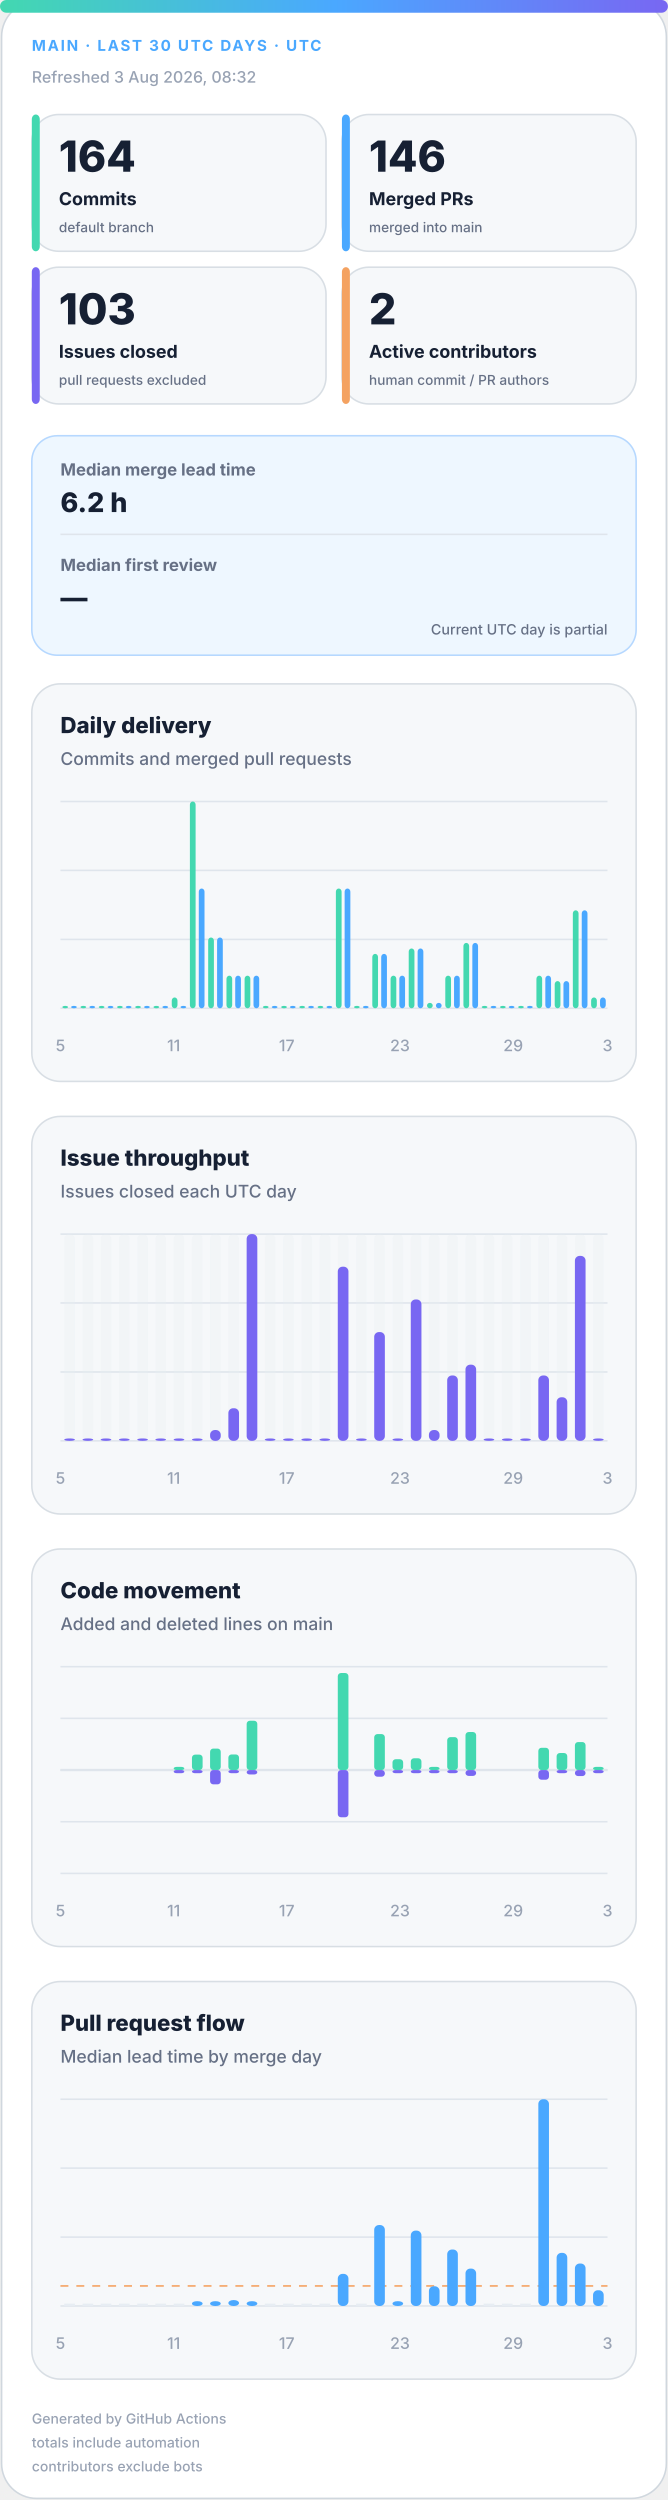
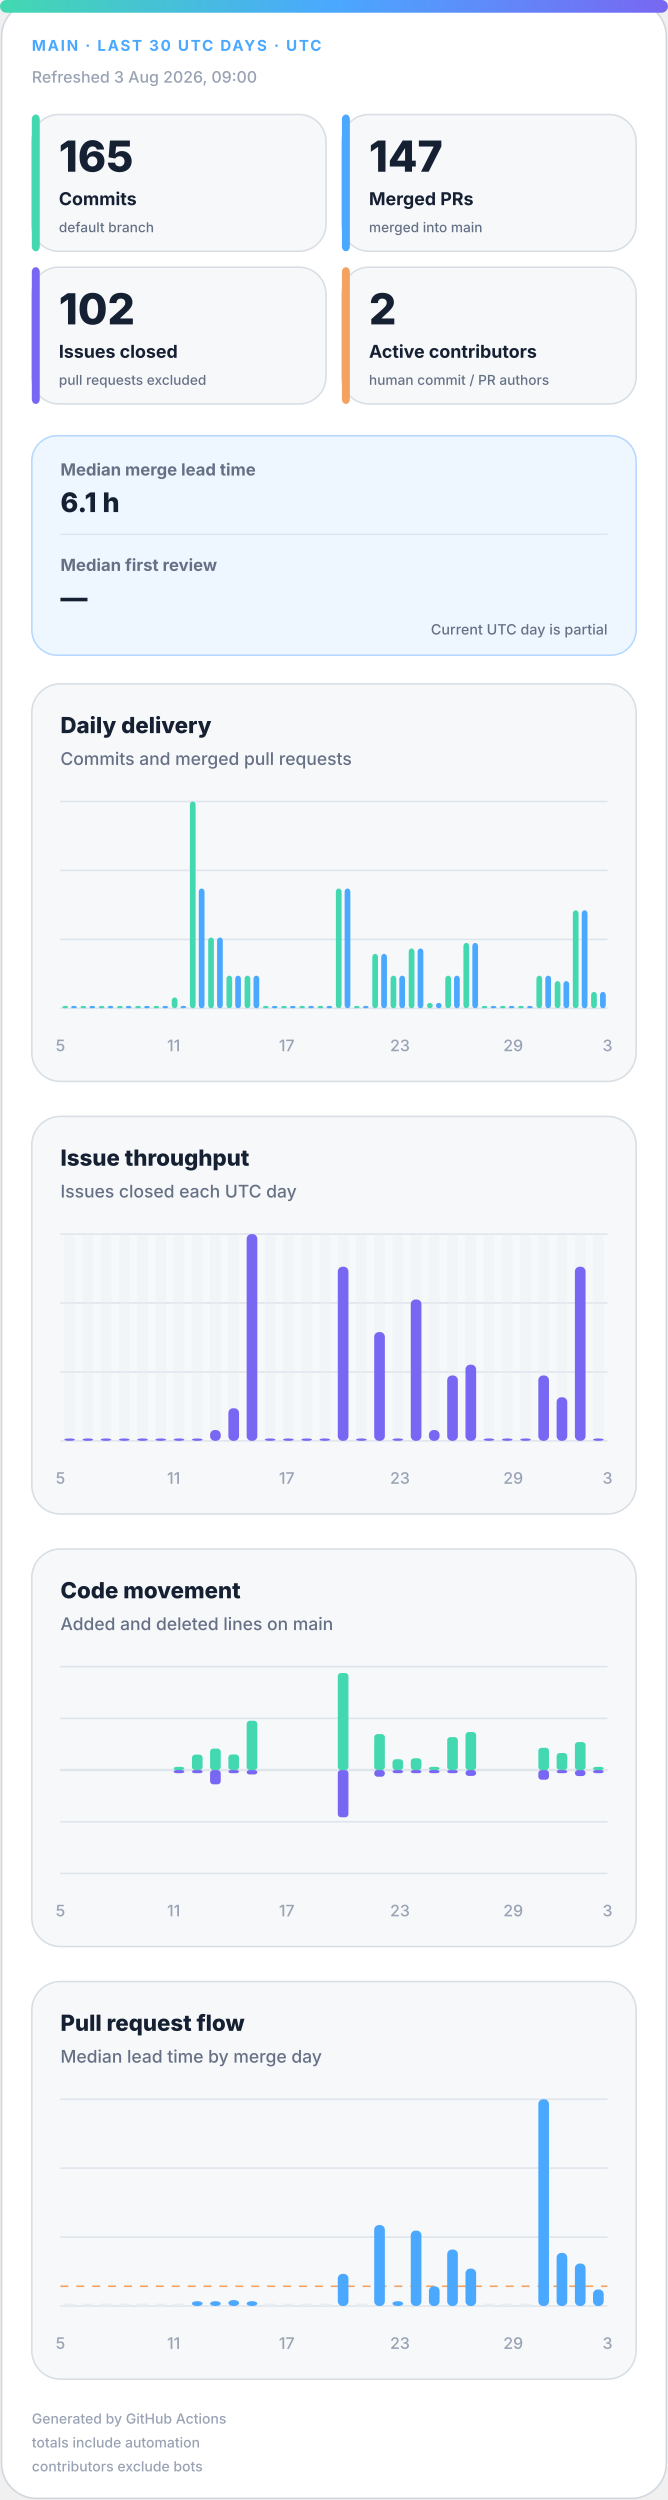
<svg xmlns="http://www.w3.org/2000/svg" width="420" height="1572" viewBox="0 0 420 1572" role="img" aria-labelledby="title desc">
  <defs>
    <linearGradient id="accent" x1="0" y1="0" x2="1" y2="0">
      <stop offset="0%" stop-color="#43d8b0" />
      <stop offset="50%" stop-color="#4aa8ff" />
      <stop offset="100%" stop-color="#7867f2" />
    </linearGradient>
    <linearGradient id="soft" x1="0" y1="0" x2="1" y2="1">
      <stop offset="0%" stop-color="#43d8b0" stop-opacity=".18" />
      <stop offset="100%" stop-color="#7867f2" stop-opacity=".12" />
    </linearGradient>
  </defs>
  <style>
.bg{fill:#fff;stroke:#d0d7de}.surface{fill:#f6f8fa;stroke:#d8dee4}.strong{fill:#eef7ff;stroke:#b6d8ff}.ink{fill:#162033}.muted{fill:#667085}.faint{fill:#98a2b3}.grid{stroke:#dfe5ec}.track{fill:#e7edf3}
.meta{font:750 11px -apple-system,BlinkMacSystemFont,"Segoe UI",sans-serif;letter-spacing:1.1px}.value{font:820 31px -apple-system,BlinkMacSystemFont,"Segoe UI",sans-serif}.label{font:720 13px -apple-system,BlinkMacSystemFont,"Segoe UI",sans-serif}.scope{font:520 10px -apple-system,BlinkMacSystemFont,"Segoe UI",sans-serif}.chart-title{font:760 14px -apple-system,BlinkMacSystemFont,"Segoe UI",sans-serif}.chart-subtitle{font:520 11px -apple-system,BlinkMacSystemFont,"Segoe UI",sans-serif}.small{font:540 10px -apple-system,BlinkMacSystemFont,"Segoe UI",sans-serif}.flow-value{font:780 17px -apple-system,BlinkMacSystemFont,"Segoe UI",sans-serif}
@media(prefers-color-scheme:dark){.bg{fill:#0d1117;stroke:#30363d}.surface{fill:#161b22;stroke:#30363d}.strong{fill:#10263a;stroke:#244d70}.ink{fill:#f0f6fc}.muted{fill:#a7b0bc}.faint{fill:#7d8590}.grid{stroke:#30363d}.track{fill:#27313d}}
</style>
  <rect class="bg" x="1" y="1" width="418" height="1570" rx="22" />
  <rect x="0" y="0" width="420" height="8" rx="4" fill="url(#accent)" />
  <text class="meta" x="20" y="32" fill="#4aa8ff" style="font-size:9.5px">MAIN · LAST 30 UTC DAYS · UTC</text>
-   <text class="small faint" x="20" y="52">Refreshed 3 Aug 2026, 08:32</text>
+   <text class="small faint" x="20" y="52">Refreshed 3 Aug 2026, 09:00</text>
  <g>
    <rect class="surface" x="20" y="72" width="185" height="86" rx="17" />
    <rect x="20" y="72" width="5" height="86" rx="3" fill="#43d8b0" />
-     <text class="value ink" x="37" y="108" style="font-size:27px">164</text>
+     <text class="value ink" x="37" y="108" style="font-size:27px">165</text>
    <text class="label ink" x="37" y="129" style="font-size:11.2px">Commits</text>
    <text class="scope muted" x="37" y="146" style="font-size:8.6px">default branch</text>
  </g>
  <g>
    <rect class="surface" x="215" y="72" width="185" height="86" rx="17" />
    <rect x="215" y="72" width="5" height="86" rx="3" fill="#4aa8ff" />
-     <text class="value ink" x="232" y="108" style="font-size:27px">146</text>
+     <text class="value ink" x="232" y="108" style="font-size:27px">147</text>
    <text class="label ink" x="232" y="129" style="font-size:11.2px">Merged PRs</text>
    <text class="scope muted" x="232" y="146" style="font-size:8.6px">merged into main</text>
  </g>
  <g>
    <rect class="surface" x="20" y="168" width="185" height="86" rx="17" />
    <rect x="20" y="168" width="5" height="86" rx="3" fill="#7867f2" />
-     <text class="value ink" x="37" y="204" style="font-size:27px">103</text>
+     <text class="value ink" x="37" y="204" style="font-size:27px">102</text>
    <text class="label ink" x="37" y="225" style="font-size:11.2px">Issues closed</text>
    <text class="scope muted" x="37" y="242" style="font-size:8.6px">pull requests excluded</text>
  </g>
  <g>
    <rect class="surface" x="215" y="168" width="185" height="86" rx="17" />
    <rect x="215" y="168" width="5" height="86" rx="3" fill="#f4a261" />
    <text class="value ink" x="232" y="204" style="font-size:27px">2</text>
    <text class="label ink" x="232" y="225" style="font-size:11.2px">Active contributors</text>
    <text class="scope muted" x="232" y="242" style="font-size:8.6px">human commit / PR authors</text>
  </g>
  <g>
    <rect class="strong" x="20" y="274" width="380" height="138" rx="16" fill="url(#soft)" />
    <text class="label muted" x="38" y="299" style="font-size:10.5px">Median merge lead time</text>
-     <text class="flow-value ink" x="38" y="322">6.2 h</text>
+     <text class="flow-value ink" x="38" y="322">6.1 h</text>
    <line class="grid" x1="38" y1="336" x2="382" y2="336" />
    <text class="label muted" x="38" y="359" style="font-size:10.5px">Median first review</text>
    <text class="flow-value ink" x="38" y="382">—</text>
    <text class="scope muted" x="382" y="399" text-anchor="end" style="font-size:9px">Current UTC day is partial</text>
  </g>
  <g>
    <rect class="surface" x="20" y="430" width="380" height="250" rx="18" />
    <text class="chart-title ink" x="38" y="461">Daily delivery</text>
    <text class="chart-subtitle muted" x="38" y="481">Commits and merged pull requests</text>
    <line class="grid" x1="38" y1="504.0" x2="382" y2="504.0" />
    <line class="grid" x1="38" y1="547.3" x2="382" y2="547.3" />
    <line class="grid" x1="38" y1="590.7" x2="382" y2="590.7" />
    <line class="grid" x1="38" y1="634.0" x2="382" y2="634.0" />
    <rect x="39.2" y="632.5" width="3.6" height="1.5" rx="2" fill="#43d8b0" />
    <rect x="44.7" y="632.5" width="3.6" height="1.5" rx="2" fill="#4aa8ff" />
    <rect x="50.6" y="632.5" width="3.6" height="1.5" rx="2" fill="#43d8b0" />
    <rect x="56.2" y="632.5" width="3.6" height="1.5" rx="2" fill="#4aa8ff" />
    <rect x="62.1" y="632.5" width="3.6" height="1.5" rx="2" fill="#43d8b0" />
    <rect x="67.7" y="632.5" width="3.6" height="1.5" rx="2" fill="#4aa8ff" />
    <rect x="73.6" y="632.5" width="3.6" height="1.5" rx="2" fill="#43d8b0" />
    <rect x="79.1" y="632.5" width="3.6" height="1.5" rx="2" fill="#4aa8ff" />
    <rect x="85.0" y="632.5" width="3.6" height="1.5" rx="2" fill="#43d8b0" />
    <rect x="90.6" y="632.5" width="3.6" height="1.5" rx="2" fill="#4aa8ff" />
    <rect x="96.5" y="632.5" width="3.6" height="1.5" rx="2" fill="#43d8b0" />
    <rect x="102.1" y="632.5" width="3.6" height="1.5" rx="2" fill="#4aa8ff" />
    <rect x="108.0" y="627.2" width="3.6" height="6.8" rx="2" fill="#43d8b0" />
    <rect x="113.5" y="632.5" width="3.6" height="1.5" rx="2" fill="#4aa8ff" />
    <rect x="119.4" y="504.0" width="3.6" height="130.0" rx="2" fill="#43d8b0" />
    <rect x="125.0" y="558.7" width="3.6" height="75.3" rx="2" fill="#4aa8ff" />
    <rect x="130.9" y="589.5" width="3.6" height="44.5" rx="2" fill="#43d8b0" />
    <rect x="136.5" y="589.5" width="3.6" height="44.5" rx="2" fill="#4aa8ff" />
    <rect x="142.4" y="613.5" width="3.6" height="20.5" rx="2" fill="#43d8b0" />
    <rect x="147.9" y="613.5" width="3.6" height="20.5" rx="2" fill="#4aa8ff" />
    <rect x="153.8" y="613.5" width="3.6" height="20.5" rx="2" fill="#43d8b0" />
    <rect x="159.4" y="613.5" width="3.6" height="20.5" rx="2" fill="#4aa8ff" />
    <rect x="165.3" y="632.5" width="3.6" height="1.5" rx="2" fill="#43d8b0" />
    <rect x="170.9" y="632.5" width="3.6" height="1.5" rx="2" fill="#4aa8ff" />
    <rect x="176.8" y="632.5" width="3.6" height="1.5" rx="2" fill="#43d8b0" />
    <rect x="182.3" y="632.5" width="3.6" height="1.5" rx="2" fill="#4aa8ff" />
    <rect x="188.2" y="632.5" width="3.6" height="1.5" rx="2" fill="#43d8b0" />
    <rect x="193.8" y="632.5" width="3.6" height="1.5" rx="2" fill="#4aa8ff" />
    <rect x="199.7" y="632.5" width="3.6" height="1.5" rx="2" fill="#43d8b0" />
    <rect x="205.3" y="632.5" width="3.6" height="1.5" rx="2" fill="#4aa8ff" />
    <rect x="211.2" y="558.7" width="3.6" height="75.3" rx="2" fill="#43d8b0" />
    <rect x="216.7" y="558.7" width="3.6" height="75.3" rx="2" fill="#4aa8ff" />
    <rect x="222.6" y="632.5" width="3.6" height="1.5" rx="2" fill="#43d8b0" />
    <rect x="228.2" y="632.5" width="3.6" height="1.5" rx="2" fill="#4aa8ff" />
    <rect x="234.1" y="599.8" width="3.6" height="34.2" rx="2" fill="#43d8b0" />
    <rect x="239.7" y="599.8" width="3.6" height="34.2" rx="2" fill="#4aa8ff" />
    <rect x="245.6" y="613.5" width="3.6" height="20.5" rx="2" fill="#43d8b0" />
    <rect x="251.1" y="613.5" width="3.6" height="20.5" rx="2" fill="#4aa8ff" />
    <rect x="257.0" y="596.4" width="3.6" height="37.6" rx="2" fill="#43d8b0" />
    <rect x="262.6" y="596.4" width="3.6" height="37.6" rx="2" fill="#4aa8ff" />
    <rect x="268.5" y="630.6" width="3.6" height="3.4" rx="2" fill="#43d8b0" />
    <rect x="274.1" y="630.6" width="3.6" height="3.4" rx="2" fill="#4aa8ff" />
    <rect x="280.0" y="613.5" width="3.6" height="20.5" rx="2" fill="#43d8b0" />
    <rect x="285.5" y="613.5" width="3.6" height="20.5" rx="2" fill="#4aa8ff" />
    <rect x="291.4" y="592.9" width="3.6" height="41.1" rx="2" fill="#43d8b0" />
    <rect x="297.0" y="592.9" width="3.6" height="41.1" rx="2" fill="#4aa8ff" />
    <rect x="302.9" y="632.5" width="3.6" height="1.5" rx="2" fill="#43d8b0" />
    <rect x="308.5" y="632.5" width="3.6" height="1.5" rx="2" fill="#4aa8ff" />
    <rect x="314.4" y="632.5" width="3.6" height="1.5" rx="2" fill="#43d8b0" />
    <rect x="319.9" y="632.5" width="3.6" height="1.5" rx="2" fill="#4aa8ff" />
    <rect x="325.8" y="632.5" width="3.6" height="1.5" rx="2" fill="#43d8b0" />
    <rect x="331.4" y="632.5" width="3.6" height="1.5" rx="2" fill="#4aa8ff" />
    <rect x="337.3" y="613.5" width="3.6" height="20.5" rx="2" fill="#43d8b0" />
    <rect x="342.9" y="613.5" width="3.6" height="20.5" rx="2" fill="#4aa8ff" />
    <rect x="348.8" y="616.9" width="3.6" height="17.1" rx="2" fill="#43d8b0" />
    <rect x="354.3" y="616.9" width="3.6" height="17.1" rx="2" fill="#4aa8ff" />
    <rect x="360.2" y="572.4" width="3.6" height="61.6" rx="2" fill="#43d8b0" />
    <rect x="365.8" y="572.4" width="3.6" height="61.6" rx="2" fill="#4aa8ff" />
-     <rect x="371.7" y="627.2" width="3.6" height="6.8" rx="2" fill="#43d8b0" />
-     <rect x="377.3" y="627.2" width="3.6" height="6.8" rx="2" fill="#4aa8ff" />
+     <rect x="371.7" y="623.7" width="3.6" height="10.3" rx="2" fill="#43d8b0" />
+     <rect x="377.3" y="623.7" width="3.6" height="10.3" rx="2" fill="#4aa8ff" />
    <text class="small faint" x="38.0" y="661" text-anchor="middle">5</text>
    <text class="small faint" x="109.2" y="661" text-anchor="middle">11</text>
    <text class="small faint" x="180.3" y="661" text-anchor="middle">17</text>
    <text class="small faint" x="251.5" y="661" text-anchor="middle">23</text>
    <text class="small faint" x="322.7" y="661" text-anchor="middle">29</text>
    <text class="small faint" x="382.0" y="661" text-anchor="middle">3</text>
  </g>
  <g>
    <rect class="surface" x="20" y="702" width="380" height="250" rx="18" />
    <text class="chart-title ink" x="38" y="733">Issue throughput</text>
    <text class="chart-subtitle muted" x="38" y="753">Issues closed each UTC day</text>
    <line class="grid" x1="38" y1="776.0" x2="382" y2="776.0" />
    <line class="grid" x1="38" y1="819.3" x2="382" y2="819.3" />
    <line class="grid" x1="38" y1="862.7" x2="382" y2="862.7" />
    <line class="grid" x1="38" y1="906.0" x2="382" y2="906.0" />
    <g>
      <rect class="track" x="40.4" y="776" width="6.7" height="130" rx="3" opacity=".3" />
      <rect x="40.4" y="904.5" width="6.7" height="1.5" rx="3" fill="#7867f2" />
    </g>
    <g>
      <rect class="track" x="51.9" y="776" width="6.7" height="130" rx="3" opacity=".3" />
      <rect x="51.9" y="904.5" width="6.7" height="1.5" rx="3" fill="#7867f2" />
    </g>
    <g>
      <rect class="track" x="63.3" y="776" width="6.7" height="130" rx="3" opacity=".3" />
      <rect x="63.3" y="904.5" width="6.7" height="1.5" rx="3" fill="#7867f2" />
    </g>
    <g>
      <rect class="track" x="74.8" y="776" width="6.7" height="130" rx="3" opacity=".3" />
      <rect x="74.8" y="904.5" width="6.7" height="1.5" rx="3" fill="#7867f2" />
    </g>
    <g>
      <rect class="track" x="86.3" y="776" width="6.7" height="130" rx="3" opacity=".3" />
      <rect x="86.3" y="904.5" width="6.7" height="1.5" rx="3" fill="#7867f2" />
    </g>
    <g>
      <rect class="track" x="97.7" y="776" width="6.7" height="130" rx="3" opacity=".3" />
      <rect x="97.7" y="904.5" width="6.7" height="1.5" rx="3" fill="#7867f2" />
    </g>
    <g>
      <rect class="track" x="109.2" y="776" width="6.7" height="130" rx="3" opacity=".3" />
      <rect x="109.2" y="904.5" width="6.7" height="1.5" rx="3" fill="#7867f2" />
    </g>
    <g>
      <rect class="track" x="120.7" y="776" width="6.7" height="130" rx="3" opacity=".3" />
      <rect x="120.7" y="904.5" width="6.7" height="1.5" rx="3" fill="#7867f2" />
    </g>
    <g>
      <rect class="track" x="132.1" y="776" width="6.7" height="130" rx="3" opacity=".3" />
      <rect x="132.1" y="899.2" width="6.7" height="6.8" rx="3" fill="#7867f2" />
    </g>
    <g>
      <rect class="track" x="143.6" y="776" width="6.7" height="130" rx="3" opacity=".3" />
      <rect x="143.6" y="885.5" width="6.7" height="20.5" rx="3" fill="#7867f2" />
    </g>
    <g>
      <rect class="track" x="155.1" y="776" width="6.7" height="130" rx="3" opacity=".3" />
      <rect x="155.1" y="776.0" width="6.7" height="130.0" rx="3" fill="#7867f2" />
    </g>
    <g>
      <rect class="track" x="166.5" y="776" width="6.7" height="130" rx="3" opacity=".3" />
      <rect x="166.5" y="904.5" width="6.7" height="1.5" rx="3" fill="#7867f2" />
    </g>
    <g>
      <rect class="track" x="178.0" y="776" width="6.7" height="130" rx="3" opacity=".3" />
      <rect x="178.0" y="904.5" width="6.7" height="1.5" rx="3" fill="#7867f2" />
    </g>
    <g>
      <rect class="track" x="189.5" y="776" width="6.7" height="130" rx="3" opacity=".3" />
      <rect x="189.5" y="904.5" width="6.7" height="1.5" rx="3" fill="#7867f2" />
    </g>
    <g>
      <rect class="track" x="200.9" y="776" width="6.7" height="130" rx="3" opacity=".3" />
      <rect x="200.9" y="904.5" width="6.7" height="1.5" rx="3" fill="#7867f2" />
    </g>
    <g>
      <rect class="track" x="212.4" y="776" width="6.7" height="130" rx="3" opacity=".3" />
      <rect x="212.4" y="796.5" width="6.7" height="109.5" rx="3" fill="#7867f2" />
    </g>
    <g>
      <rect class="track" x="223.9" y="776" width="6.7" height="130" rx="3" opacity=".3" />
      <rect x="223.9" y="904.5" width="6.7" height="1.5" rx="3" fill="#7867f2" />
    </g>
    <g>
      <rect class="track" x="235.3" y="776" width="6.7" height="130" rx="3" opacity=".3" />
      <rect x="235.3" y="837.6" width="6.7" height="68.4" rx="3" fill="#7867f2" />
    </g>
    <g>
      <rect class="track" x="246.8" y="776" width="6.7" height="130" rx="3" opacity=".3" />
      <rect x="246.8" y="904.5" width="6.7" height="1.5" rx="3" fill="#7867f2" />
    </g>
    <g>
      <rect class="track" x="258.3" y="776" width="6.7" height="130" rx="3" opacity=".3" />
      <rect x="258.3" y="817.1" width="6.7" height="88.9" rx="3" fill="#7867f2" />
    </g>
    <g>
      <rect class="track" x="269.7" y="776" width="6.7" height="130" rx="3" opacity=".3" />
      <rect x="269.7" y="899.2" width="6.7" height="6.8" rx="3" fill="#7867f2" />
    </g>
    <g>
      <rect class="track" x="281.2" y="776" width="6.7" height="130" rx="3" opacity=".3" />
      <rect x="281.2" y="864.9" width="6.7" height="41.1" rx="3" fill="#7867f2" />
    </g>
    <g>
      <rect class="track" x="292.7" y="776" width="6.7" height="130" rx="3" opacity=".3" />
      <rect x="292.7" y="858.1" width="6.7" height="47.9" rx="3" fill="#7867f2" />
    </g>
    <g>
      <rect class="track" x="304.1" y="776" width="6.7" height="130" rx="3" opacity=".3" />
      <rect x="304.1" y="904.5" width="6.7" height="1.5" rx="3" fill="#7867f2" />
    </g>
    <g>
      <rect class="track" x="315.6" y="776" width="6.7" height="130" rx="3" opacity=".3" />
      <rect x="315.6" y="904.5" width="6.7" height="1.5" rx="3" fill="#7867f2" />
    </g>
    <g>
      <rect class="track" x="327.1" y="776" width="6.7" height="130" rx="3" opacity=".3" />
      <rect x="327.1" y="904.5" width="6.7" height="1.5" rx="3" fill="#7867f2" />
    </g>
    <g>
      <rect class="track" x="338.5" y="776" width="6.7" height="130" rx="3" opacity=".3" />
      <rect x="338.5" y="864.9" width="6.7" height="41.1" rx="3" fill="#7867f2" />
    </g>
    <g>
      <rect class="track" x="350.0" y="776" width="6.7" height="130" rx="3" opacity=".3" />
      <rect x="350.0" y="878.6" width="6.7" height="27.4" rx="3" fill="#7867f2" />
    </g>
    <g>
      <rect class="track" x="361.5" y="776" width="6.7" height="130" rx="3" opacity=".3" />
-       <rect x="361.5" y="789.7" width="6.7" height="116.3" rx="3" fill="#7867f2" />
+       <rect x="361.5" y="796.5" width="6.7" height="109.5" rx="3" fill="#7867f2" />
    </g>
    <g>
      <rect class="track" x="372.9" y="776" width="6.7" height="130" rx="3" opacity=".3" />
      <rect x="372.9" y="904.5" width="6.7" height="1.5" rx="3" fill="#7867f2" />
    </g>
    <text class="small faint" x="38.0" y="933" text-anchor="middle">5</text>
    <text class="small faint" x="109.2" y="933" text-anchor="middle">11</text>
    <text class="small faint" x="180.3" y="933" text-anchor="middle">17</text>
    <text class="small faint" x="251.5" y="933" text-anchor="middle">23</text>
    <text class="small faint" x="322.7" y="933" text-anchor="middle">29</text>
    <text class="small faint" x="382.0" y="933" text-anchor="middle">3</text>
  </g>
  <g>
    <rect class="surface" x="20" y="974" width="380" height="250" rx="18" />
    <text class="chart-title ink" x="38" y="1005">Code movement</text>
    <text class="chart-subtitle muted" x="38" y="1025">Added and deleted lines on main</text>
    <line class="grid" x1="38" y1="1048.0" x2="382" y2="1048.0" />
    <line class="grid" x1="38" y1="1080.5" x2="382" y2="1080.5" />
    <line class="grid" x1="38" y1="1113.0" x2="382" y2="1113.0" />
    <line class="grid" x1="38" y1="1145.5" x2="382" y2="1145.5" />
    <line class="grid" x1="38" y1="1178.0" x2="382" y2="1178.0" />
    <line class="grid" x1="38" y1="1113" x2="382" y2="1113" stroke-width="1.5" />
    <rect x="40.4" y="1113.0" width="6.7" height="0.0" rx="2" fill="#43d8b0" />
    <rect x="40.4" y="1113" width="6.7" height="0.0" rx="2" fill="#7867f2" />
    <rect x="51.9" y="1113.0" width="6.7" height="0.0" rx="2" fill="#43d8b0" />
    <rect x="51.9" y="1113" width="6.7" height="0.0" rx="2" fill="#7867f2" />
    <rect x="63.3" y="1113.0" width="6.7" height="0.0" rx="2" fill="#43d8b0" />
    <rect x="63.3" y="1113" width="6.7" height="0.0" rx="2" fill="#7867f2" />
    <rect x="74.8" y="1113.0" width="6.7" height="0.0" rx="2" fill="#43d8b0" />
    <rect x="74.8" y="1113" width="6.7" height="0.0" rx="2" fill="#7867f2" />
    <rect x="86.3" y="1113.0" width="6.7" height="0.0" rx="2" fill="#43d8b0" />
    <rect x="86.3" y="1113" width="6.7" height="0.0" rx="2" fill="#7867f2" />
    <rect x="97.7" y="1113.0" width="6.7" height="0.0" rx="2" fill="#43d8b0" />
    <rect x="97.7" y="1113" width="6.7" height="0.0" rx="2" fill="#7867f2" />
    <rect x="109.2" y="1111.0" width="6.7" height="2.0" rx="2" fill="#43d8b0" />
    <rect x="109.2" y="1113" width="6.7" height="2.0" rx="2" fill="#7867f2" />
    <rect x="120.7" y="1103.3" width="6.7" height="9.7" rx="2" fill="#43d8b0" />
    <rect x="120.7" y="1113" width="6.7" height="2.0" rx="2" fill="#7867f2" />
    <rect x="132.1" y="1099.5" width="6.7" height="13.5" rx="2" fill="#43d8b0" />
    <rect x="132.1" y="1113" width="6.7" height="9.0" rx="2" fill="#7867f2" />
    <rect x="143.6" y="1103.2" width="6.7" height="9.8" rx="2" fill="#43d8b0" />
    <rect x="143.6" y="1113" width="6.7" height="2.0" rx="2" fill="#7867f2" />
    <rect x="155.1" y="1082.0" width="6.7" height="31.0" rx="2" fill="#43d8b0" />
    <rect x="155.1" y="1113" width="6.7" height="2.8" rx="2" fill="#7867f2" />
    <rect x="166.5" y="1113.0" width="6.7" height="0.0" rx="2" fill="#43d8b0" />
    <rect x="166.5" y="1113" width="6.7" height="0.0" rx="2" fill="#7867f2" />
    <rect x="178.0" y="1113.0" width="6.7" height="0.0" rx="2" fill="#43d8b0" />
    <rect x="178.0" y="1113" width="6.7" height="0.0" rx="2" fill="#7867f2" />
    <rect x="189.5" y="1113.0" width="6.7" height="0.0" rx="2" fill="#43d8b0" />
    <rect x="189.5" y="1113" width="6.7" height="0.0" rx="2" fill="#7867f2" />
    <rect x="200.9" y="1113.0" width="6.7" height="0.0" rx="2" fill="#43d8b0" />
    <rect x="200.9" y="1113" width="6.7" height="0.0" rx="2" fill="#7867f2" />
    <rect x="212.4" y="1052.0" width="6.7" height="61.0" rx="2" fill="#43d8b0" />
    <rect x="212.4" y="1113" width="6.7" height="29.7" rx="2" fill="#7867f2" />
    <rect x="223.9" y="1113.0" width="6.7" height="0.0" rx="2" fill="#43d8b0" />
    <rect x="223.9" y="1113" width="6.7" height="0.0" rx="2" fill="#7867f2" />
    <rect x="235.3" y="1090.4" width="6.7" height="22.6" rx="2" fill="#43d8b0" />
    <rect x="235.3" y="1113" width="6.7" height="4.2" rx="2" fill="#7867f2" />
    <rect x="246.8" y="1106.2" width="6.7" height="6.8" rx="2" fill="#43d8b0" />
    <rect x="246.8" y="1113" width="6.7" height="2.0" rx="2" fill="#7867f2" />
    <rect x="258.3" y="1105.6" width="6.7" height="7.4" rx="2" fill="#43d8b0" />
    <rect x="258.3" y="1113" width="6.7" height="2.0" rx="2" fill="#7867f2" />
    <rect x="269.7" y="1111.0" width="6.7" height="2.0" rx="2" fill="#43d8b0" />
    <rect x="269.7" y="1113" width="6.7" height="2.0" rx="2" fill="#7867f2" />
    <rect x="281.2" y="1092.3" width="6.7" height="20.7" rx="2" fill="#43d8b0" />
    <rect x="281.2" y="1113" width="6.7" height="2.0" rx="2" fill="#7867f2" />
    <rect x="292.7" y="1089.1" width="6.7" height="23.9" rx="2" fill="#43d8b0" />
    <rect x="292.7" y="1113" width="6.7" height="3.7" rx="2" fill="#7867f2" />
    <rect x="304.1" y="1113.0" width="6.7" height="0.0" rx="2" fill="#43d8b0" />
    <rect x="304.1" y="1113" width="6.7" height="0.0" rx="2" fill="#7867f2" />
    <rect x="315.6" y="1113.0" width="6.7" height="0.0" rx="2" fill="#43d8b0" />
    <rect x="315.6" y="1113" width="6.7" height="0.0" rx="2" fill="#7867f2" />
    <rect x="327.1" y="1113.0" width="6.7" height="0.0" rx="2" fill="#43d8b0" />
    <rect x="327.1" y="1113" width="6.7" height="0.0" rx="2" fill="#7867f2" />
    <rect x="338.5" y="1099.0" width="6.7" height="14.0" rx="2" fill="#43d8b0" />
    <rect x="338.5" y="1113" width="6.7" height="6.1" rx="2" fill="#7867f2" />
    <rect x="350.0" y="1102.3" width="6.7" height="10.7" rx="2" fill="#43d8b0" />
    <rect x="350.0" y="1113" width="6.7" height="2.0" rx="2" fill="#7867f2" />
    <rect x="361.5" y="1095.4" width="6.7" height="17.6" rx="2" fill="#43d8b0" />
    <rect x="361.5" y="1113" width="6.7" height="3.8" rx="2" fill="#7867f2" />
    <rect x="372.9" y="1111.0" width="6.7" height="2.0" rx="2" fill="#43d8b0" />
    <rect x="372.9" y="1113" width="6.7" height="2.0" rx="2" fill="#7867f2" />
    <text class="small faint" x="38.0" y="1205" text-anchor="middle">5</text>
    <text class="small faint" x="109.2" y="1205" text-anchor="middle">11</text>
    <text class="small faint" x="180.3" y="1205" text-anchor="middle">17</text>
    <text class="small faint" x="251.5" y="1205" text-anchor="middle">23</text>
    <text class="small faint" x="322.7" y="1205" text-anchor="middle">29</text>
    <text class="small faint" x="382.0" y="1205" text-anchor="middle">3</text>
  </g>
  <g>
    <rect class="surface" x="20" y="1246" width="380" height="250" rx="18" />
    <text class="chart-title ink" x="38" y="1277">Pull request flow</text>
    <text class="chart-subtitle muted" x="38" y="1297">Median lead time by merge day</text>
    <line class="grid" x1="38" y1="1320.0" x2="382" y2="1320.0" />
    <line class="grid" x1="38" y1="1363.3" x2="382" y2="1363.3" />
    <line class="grid" x1="38" y1="1406.7" x2="382" y2="1406.7" />
    <line class="grid" x1="38" y1="1450.0" x2="382" y2="1450.0" />
-     <line x1="38" y1="1437.4" x2="382" y2="1437.4" stroke="#f4a261" stroke-dasharray="5 5" />
+     <line x1="38" y1="1437.6" x2="382" y2="1437.6" stroke="#f4a261" stroke-dasharray="5 5" />
    <rect class="track" x="40.4" y="1448.5" width="6.7" height="1.5" />
    <rect class="track" x="51.9" y="1448.5" width="6.7" height="1.5" />
    <rect class="track" x="63.3" y="1448.5" width="6.7" height="1.5" />
    <rect class="track" x="74.8" y="1448.5" width="6.7" height="1.5" />
    <rect class="track" x="86.3" y="1448.5" width="6.7" height="1.5" />
    <rect class="track" x="97.7" y="1448.5" width="6.7" height="1.5" />
    <rect class="track" x="109.2" y="1448.5" width="6.7" height="1.5" />
    <rect x="120.7" y="1447.0" width="6.7" height="3.0" rx="3" fill="#4aa8ff" />
    <rect x="132.1" y="1447.0" width="6.7" height="3.0" rx="3" fill="#4aa8ff" />
    <rect x="143.6" y="1446.3" width="6.7" height="3.7" rx="3" fill="#4aa8ff" />
    <rect x="155.1" y="1447.0" width="6.7" height="3.0" rx="3" fill="#4aa8ff" />
    <rect class="track" x="166.5" y="1448.5" width="6.7" height="1.5" />
    <rect class="track" x="178.0" y="1448.5" width="6.7" height="1.5" />
    <rect class="track" x="189.5" y="1448.5" width="6.7" height="1.5" />
    <rect class="track" x="200.9" y="1448.5" width="6.7" height="1.5" />
    <rect x="212.4" y="1429.8" width="6.7" height="20.2" rx="3" fill="#4aa8ff" />
    <rect class="track" x="223.9" y="1448.5" width="6.7" height="1.5" />
    <rect x="235.3" y="1399.1" width="6.7" height="50.9" rx="3" fill="#4aa8ff" />
    <rect x="246.8" y="1447.0" width="6.7" height="3.0" rx="3" fill="#4aa8ff" />
    <rect x="258.3" y="1402.6" width="6.7" height="47.4" rx="3" fill="#4aa8ff" />
    <rect x="269.7" y="1437.6" width="6.7" height="12.4" rx="3" fill="#4aa8ff" />
    <rect x="281.2" y="1414.5" width="6.7" height="35.5" rx="3" fill="#4aa8ff" />
    <rect x="292.7" y="1426.5" width="6.7" height="23.5" rx="3" fill="#4aa8ff" />
    <rect class="track" x="304.1" y="1448.5" width="6.7" height="1.5" />
    <rect class="track" x="315.6" y="1448.5" width="6.7" height="1.5" />
    <rect class="track" x="327.1" y="1448.5" width="6.7" height="1.5" />
    <rect x="338.5" y="1320.0" width="6.7" height="130.0" rx="3" fill="#4aa8ff" />
    <rect x="350.0" y="1416.6" width="6.7" height="33.4" rx="3" fill="#4aa8ff" />
    <rect x="361.5" y="1423.3" width="6.7" height="26.7" rx="3" fill="#4aa8ff" />
-     <rect x="372.9" y="1440.1" width="6.7" height="9.9" rx="3" fill="#4aa8ff" />
+     <rect x="372.9" y="1439.6" width="6.7" height="10.4" rx="3" fill="#4aa8ff" />
    <text class="small faint" x="38.0" y="1477" text-anchor="middle">5</text>
    <text class="small faint" x="109.2" y="1477" text-anchor="middle">11</text>
    <text class="small faint" x="180.3" y="1477" text-anchor="middle">17</text>
    <text class="small faint" x="251.5" y="1477" text-anchor="middle">23</text>
    <text class="small faint" x="322.7" y="1477" text-anchor="middle">29</text>
    <text class="small faint" x="382.0" y="1477" text-anchor="middle">3</text>
  </g>
  <text class="small faint" x="20" y="1524" style="font-size:8.8px">Generated by GitHub Actions</text>
  <text class="small faint" x="20" y="1539" style="font-size:8.8px">totals include automation</text>
  <text class="small faint" x="20" y="1554" style="font-size:8.8px">contributors exclude bots</text>
</svg>
